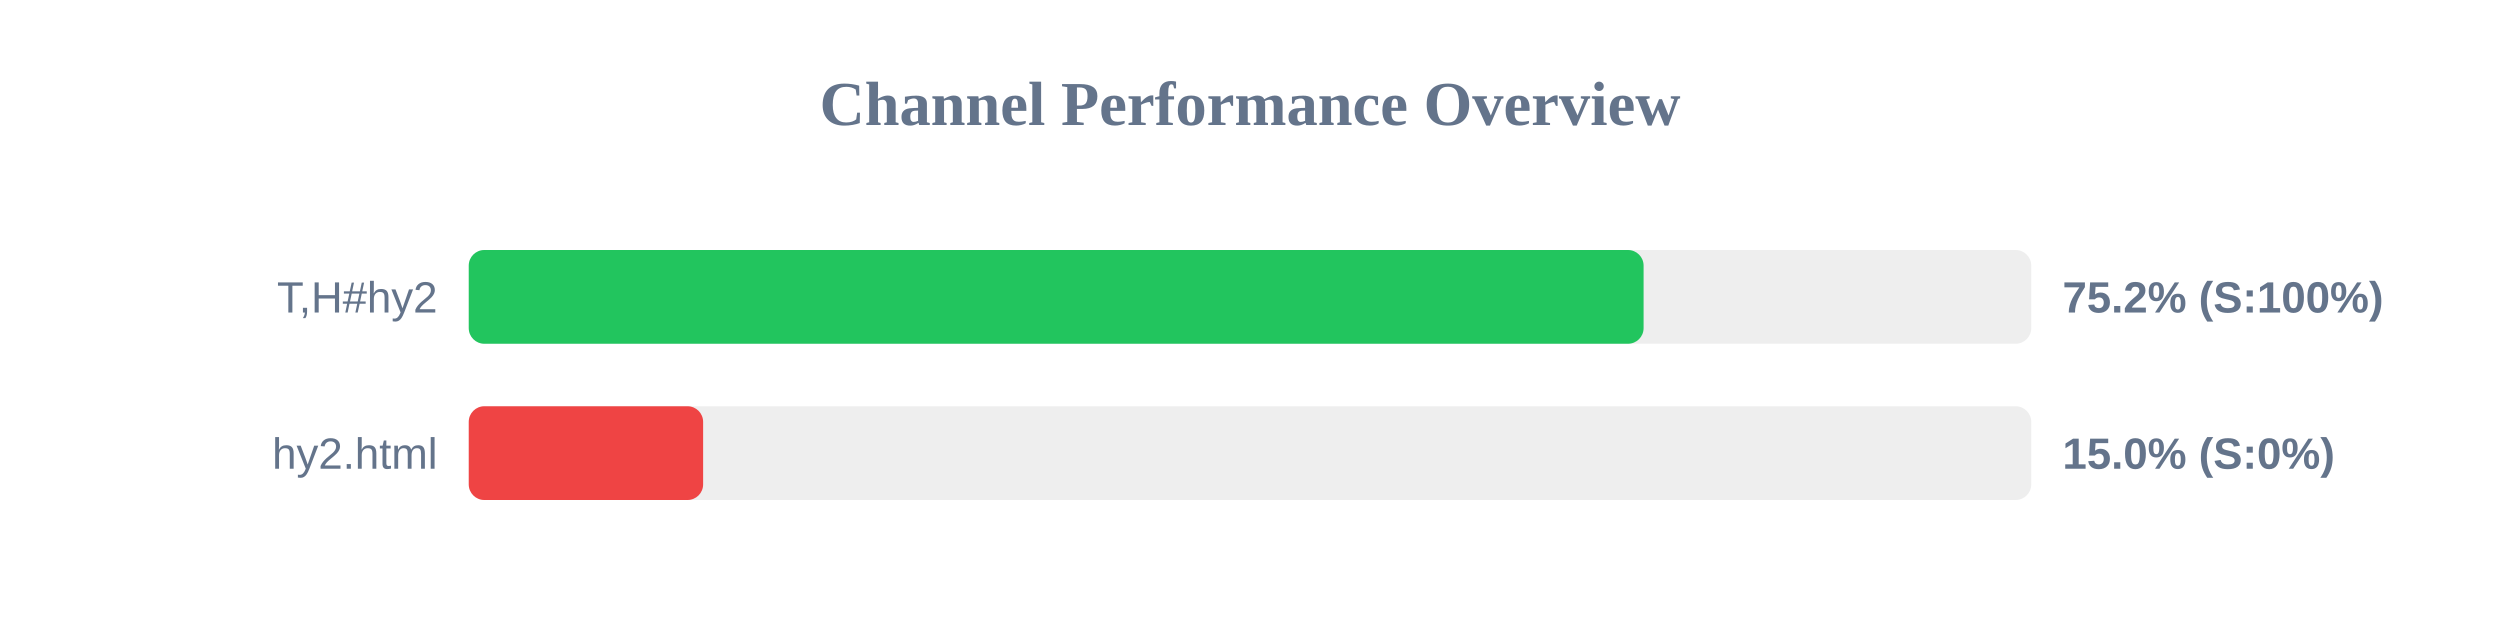
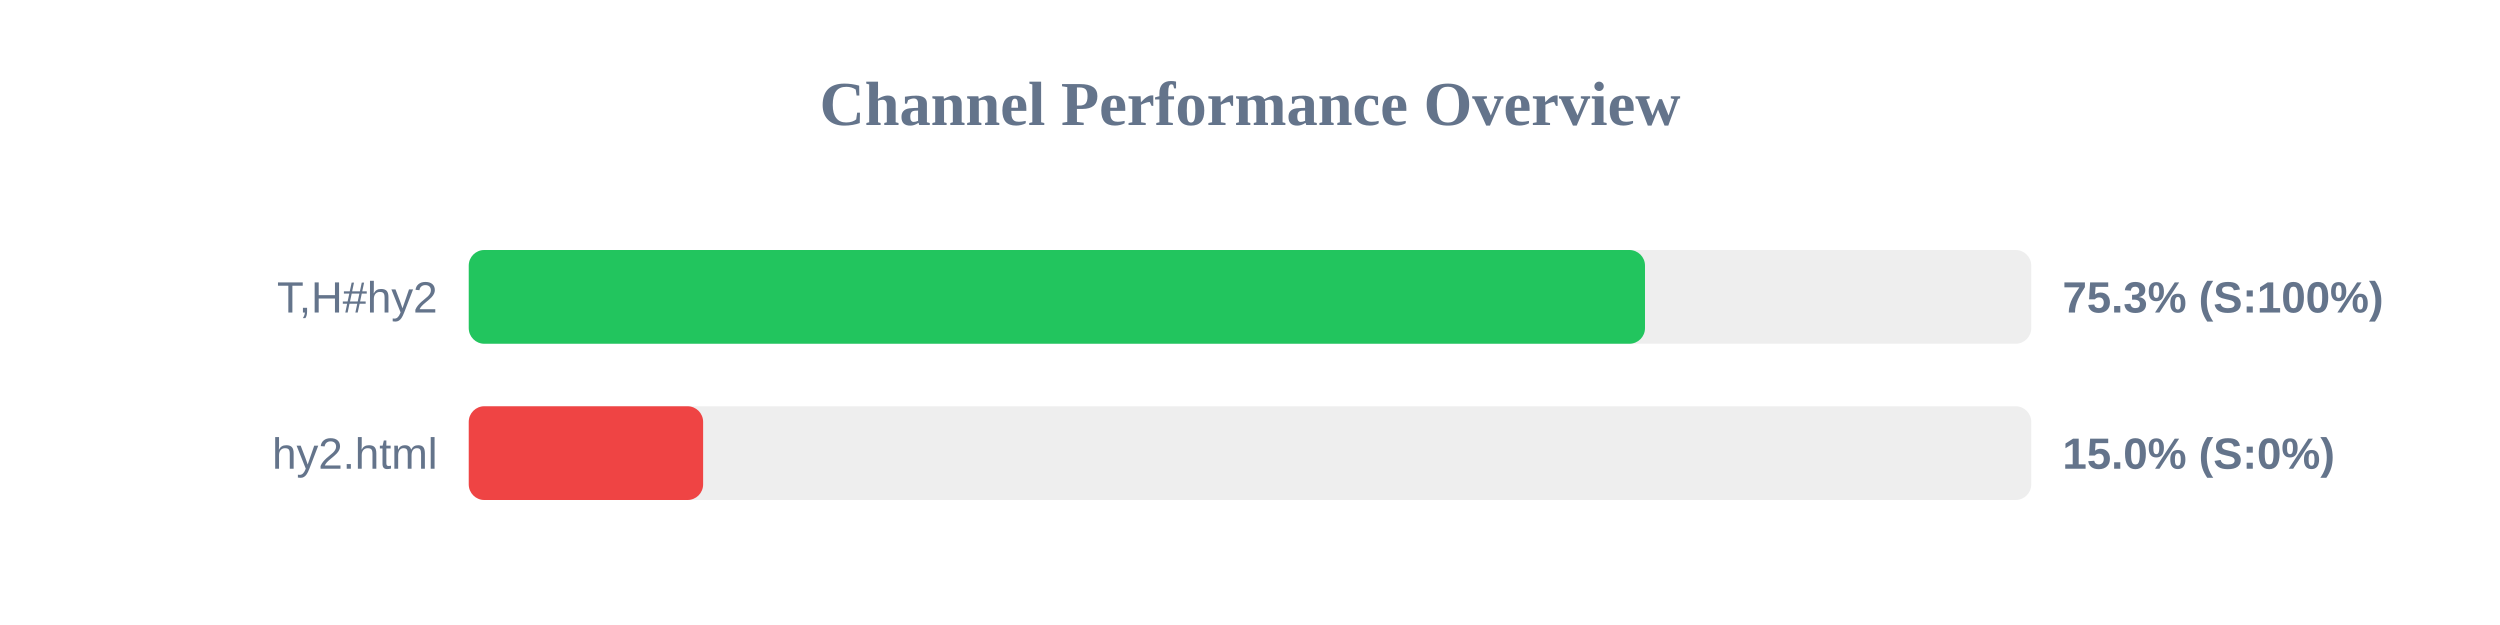
<svg xmlns="http://www.w3.org/2000/svg" width="800" height="200" version="1.1">
  <style>
        .row { font: 14px Arial; fill: #64748b; }
        .score { font: bold 14px Arial; fill: #64748b; }
    </style>
  <text x="400" y="40" text-anchor="middle" font-size="20px" font-weight="bold" fill="#64748b">Channel Performance Overview</text>
  <rect x="150" y="80" width="500" height="30" fill="#eee" rx="5" />
-   <rect x="150" y="80" width="375.95" height="30" fill="#22c55e" rx="5" />
+   <rect x="150" y="80" width="376.4" height="30" fill="#22c55e" rx="5" />
  <text x="140" y="100" text-anchor="end" class="row">T,H#hy2</text>
-   <text x="660" y="100" text-anchor="start" class="score">75.2% (S:100%)</text>
+   <text x="660" y="100" text-anchor="start" class="score">75.3% (S:100%)</text>
  <rect x="150" y="130" width="500" height="30" fill="#eee" rx="5" />
  <rect x="150" y="130" width="75.0" height="30" fill="#ef4444" rx="5" />
  <text x="140" y="150" text-anchor="end" class="row">hy2.html</text>
  <text x="660" y="150" text-anchor="start" class="score">15.0% (S:0%)</text>
</svg>
